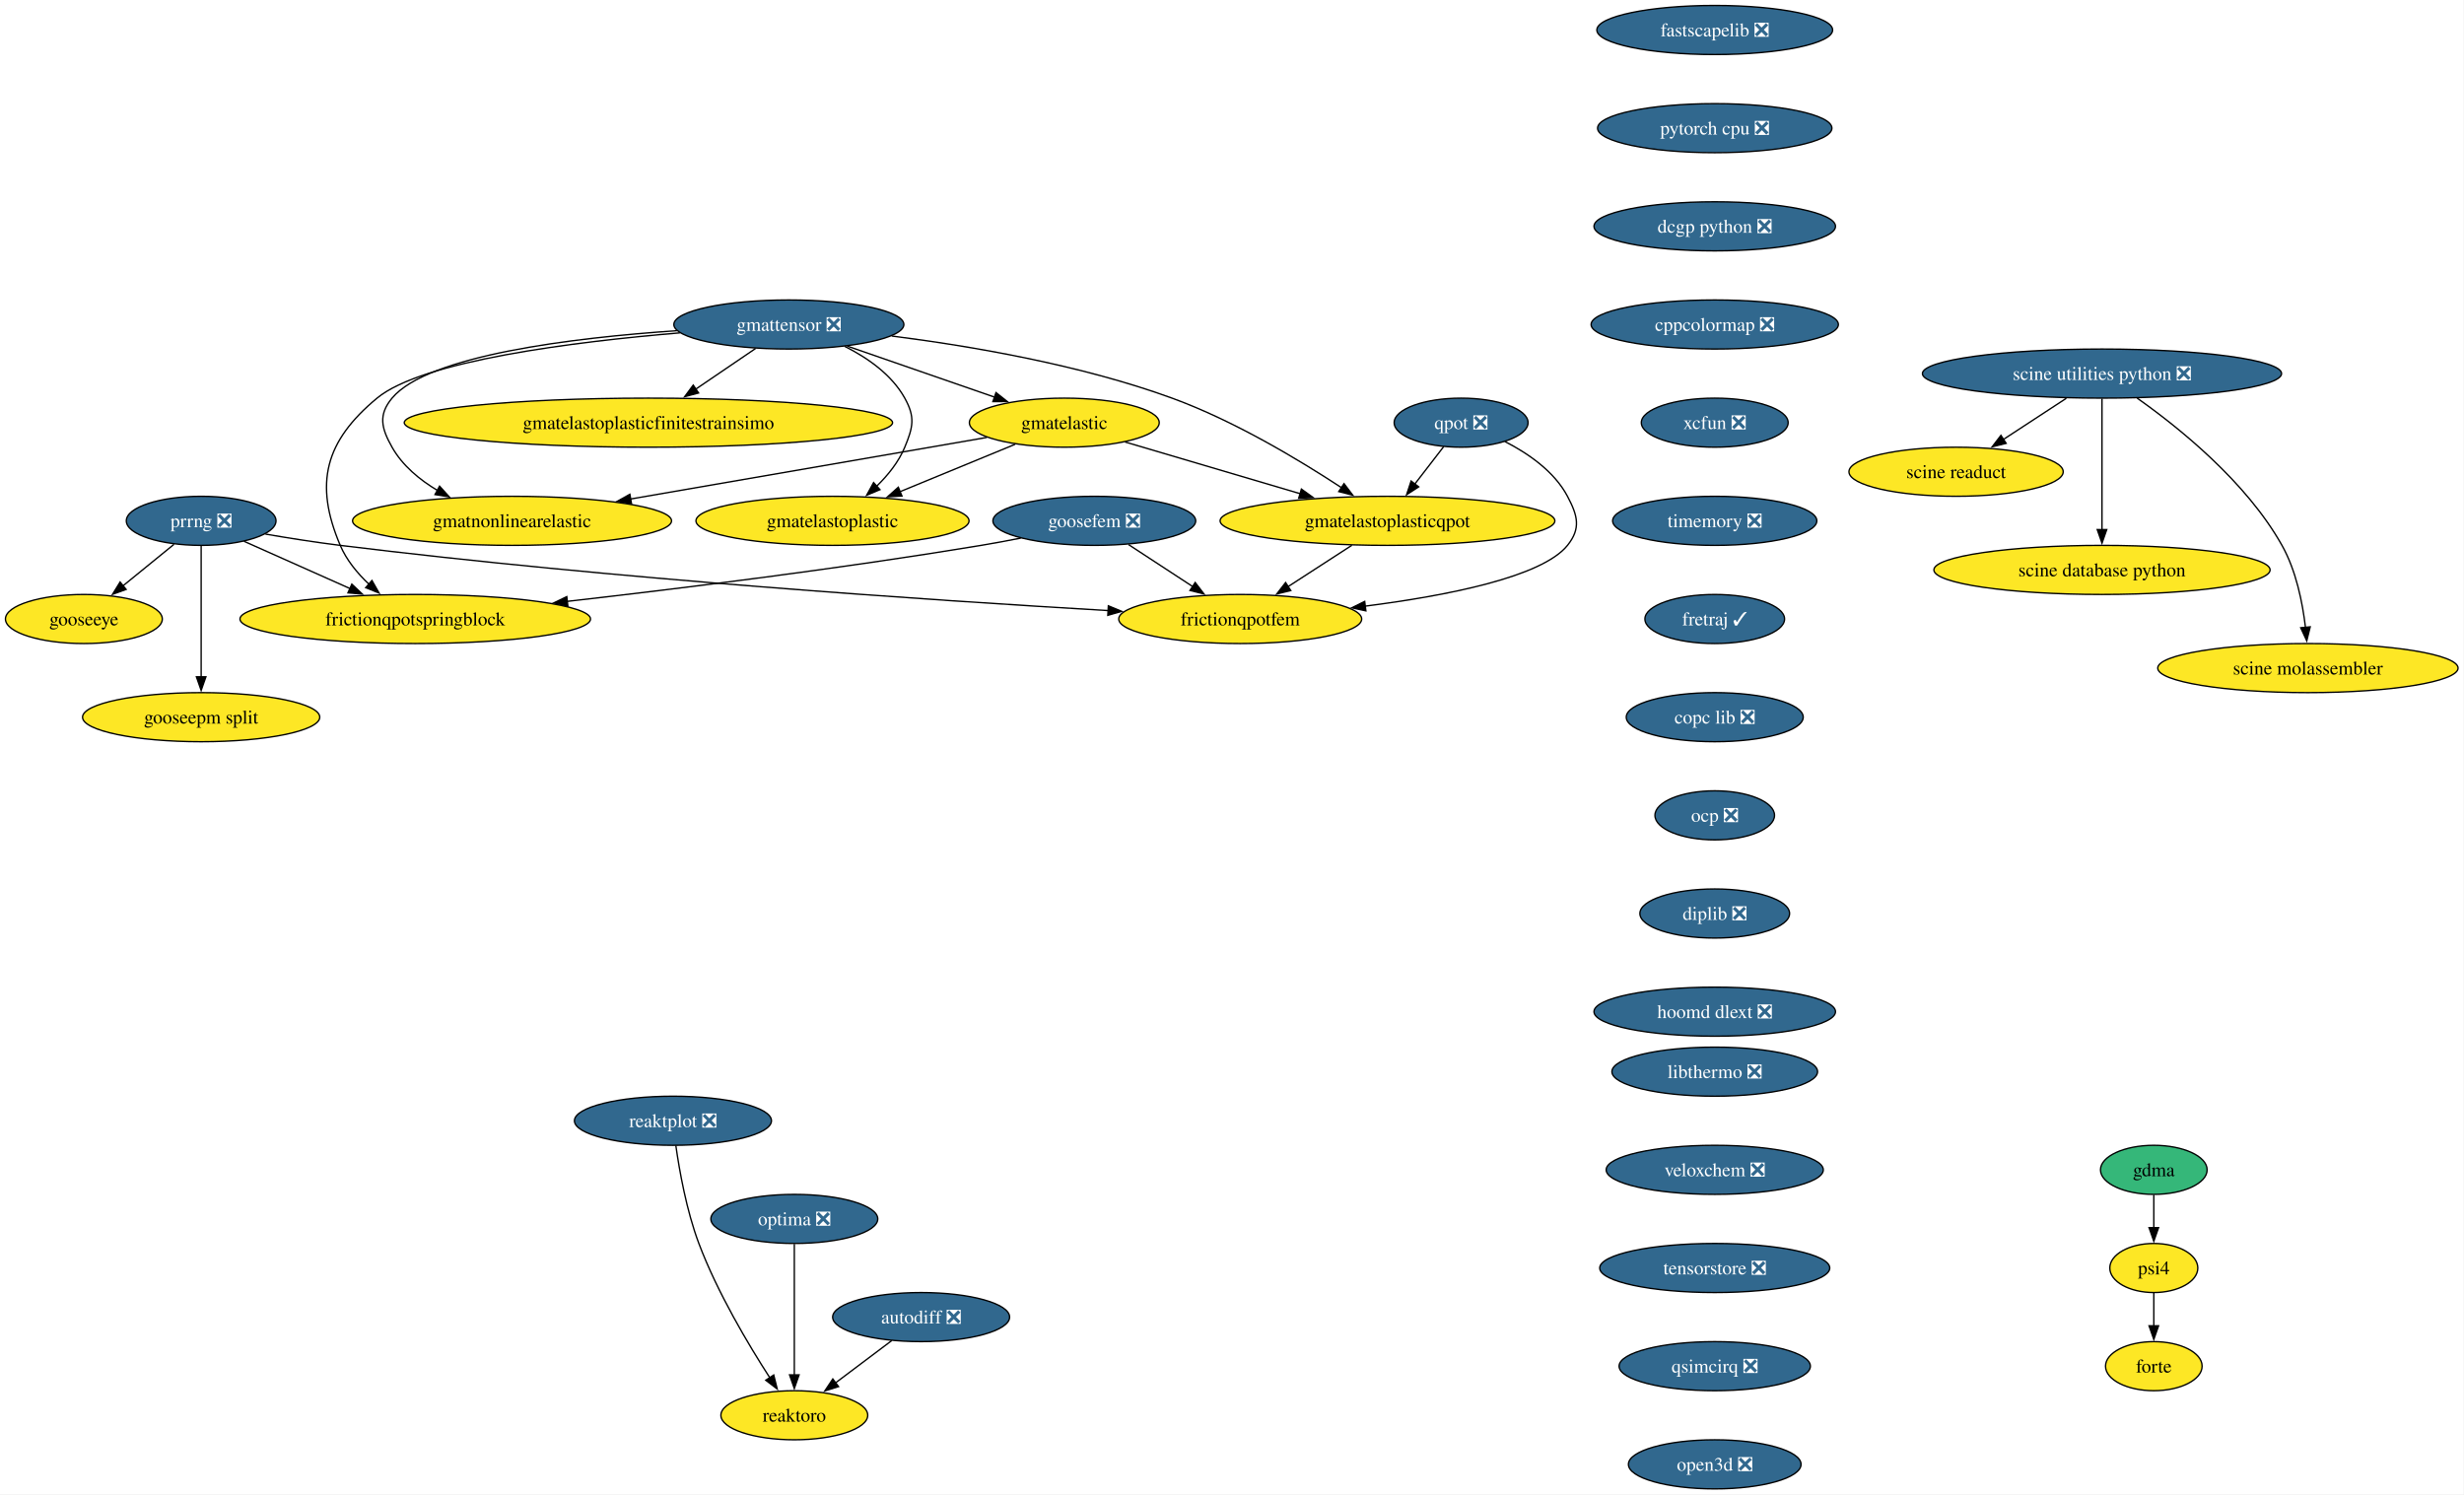
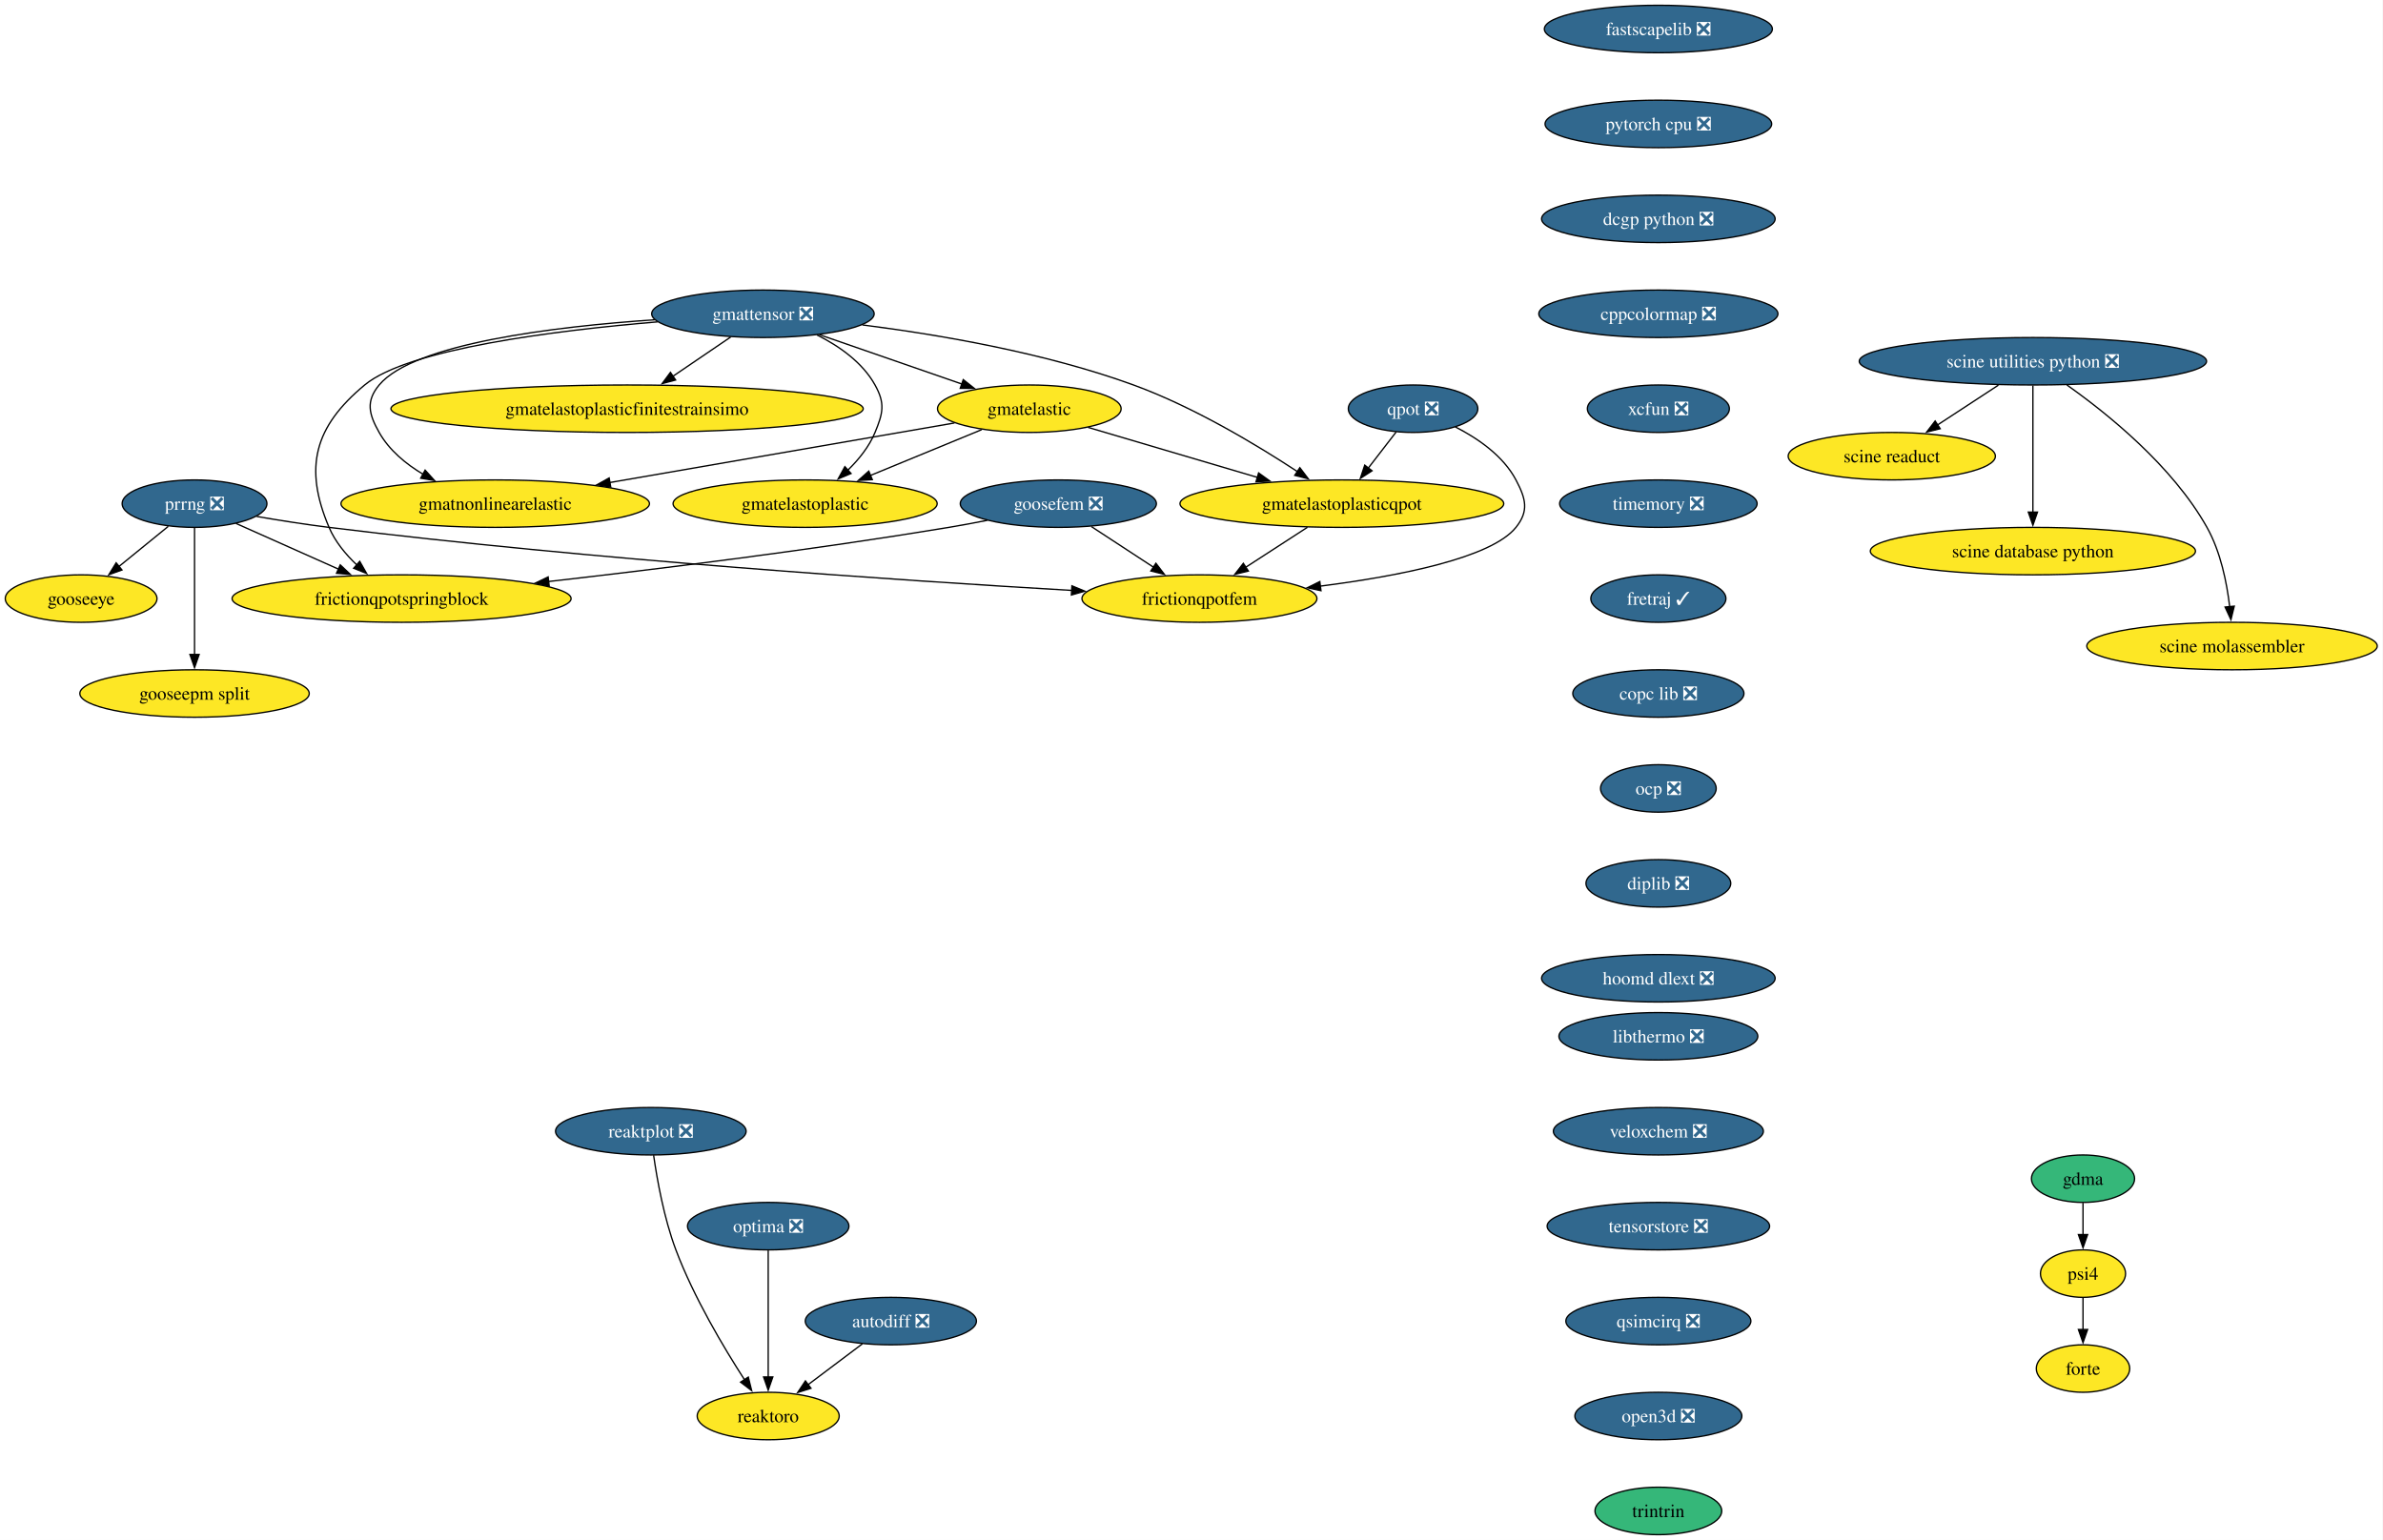
- <svg xmlns="http://www.w3.org/2000/svg" xmlns:xlink="http://www.w3.org/1999/xlink" width="1807pt" height="1096pt" viewBox="0.00 0.00 1807.00 1096.00">
-   <g id="graph0" class="graph" transform="scale(1 1) rotate(0) translate(4 1092)">
-     <polygon fill="white" stroke="none" points="-4,4 -4,-1092 1802.65,-1092 1802.65,4 -4,4" />
+ <svg xmlns="http://www.w3.org/2000/svg" xmlns:xlink="http://www.w3.org/1999/xlink" width="1807pt" height="1168pt" viewBox="0.00 0.00 1807.00 1168.00">
+   <g id="graph0" class="graph" transform="scale(1 1) rotate(0) translate(4 1164)">
+     <polygon fill="white" stroke="none" points="-4,4 -4,-1164 1802.65,-1164 1802.65,4 -4,4" />
    <g id="node1" class="node">
      <g id="a_node1">
        <a xlink:href="https://github.com/conda-forge/fastscapelib-feedstock/pull/22" xlink:title="fastscapelib ❎">
-           <ellipse fill="#31688e" stroke="black" cx="1253.52" cy="-1070" rx="86.46" ry="18" />
-           <text xml:space="preserve" text-anchor="middle" x="1253.52" y="-1065.33" font-family="Times,serif" font-size="14.00" fill="white">fastscapelib ❎</text>
+           <ellipse fill="#31688e" stroke="black" cx="1253.52" cy="-1142" rx="86.46" ry="18" />
+           <text xml:space="preserve" text-anchor="middle" x="1253.52" y="-1137.33" font-family="Times,serif" font-size="14.00" fill="white">fastscapelib ❎</text>
        </a>
      </g>
    </g>
    <g id="node2" class="node">
      <g id="a_node2">
        <a xlink:href="https://github.com/conda-forge/pytorch-cpu-feedstock/pull/415" xlink:title="pytorch cpu ❎">
-           <ellipse fill="#31688e" stroke="black" cx="1253.52" cy="-998" rx="85.93" ry="18" />
-           <text xml:space="preserve" text-anchor="middle" x="1253.52" y="-993.33" font-family="Times,serif" font-size="14.00" fill="white">pytorch cpu ❎</text>
+           <ellipse fill="#31688e" stroke="black" cx="1253.52" cy="-1070" rx="85.93" ry="18" />
+           <text xml:space="preserve" text-anchor="middle" x="1253.52" y="-1065.33" font-family="Times,serif" font-size="14.00" fill="white">pytorch cpu ❎</text>
        </a>
      </g>
    </g>
    <g id="node4" class="node">
      <g id="a_node4">
        <a xlink:href="https://github.com/conda-forge/dcgp-python-feedstock/pull/29" xlink:title="dcgp python ❎">
-           <ellipse fill="#31688e" stroke="black" cx="1253.52" cy="-926" rx="88.56" ry="18" />
-           <text xml:space="preserve" text-anchor="middle" x="1253.52" y="-921.33" font-family="Times,serif" font-size="14.00" fill="white">dcgp python ❎</text>
+           <ellipse fill="#31688e" stroke="black" cx="1253.52" cy="-998" rx="88.56" ry="18" />
+           <text xml:space="preserve" text-anchor="middle" x="1253.52" y="-993.33" font-family="Times,serif" font-size="14.00" fill="white">dcgp python ❎</text>
        </a>
      </g>
    </g>
    <g id="node3" class="node">
      <g id="a_node3">
        <a xlink:href="https://github.com/conda-forge/reaktoro-feedstock" xlink:title="reaktoro">
-           <ellipse fill="#fde725" stroke="black" cx="578.52" cy="-54" rx="53.84" ry="18" />
-           <text xml:space="preserve" text-anchor="middle" x="578.52" y="-49.33" font-family="Times,serif" font-size="14.00">reaktoro</text>
+           <ellipse fill="#fde725" stroke="black" cx="578.52" cy="-90" rx="53.84" ry="18" />
+           <text xml:space="preserve" text-anchor="middle" x="578.52" y="-85.33" font-family="Times,serif" font-size="14.00">reaktoro</text>
        </a>
      </g>
    </g>
    <g id="node6" class="node">
      <g id="a_node6">
        <a xlink:href="https://github.com/conda-forge/cppcolormap-feedstock/pull/35" xlink:title="cppcolormap ❎">
-           <ellipse fill="#31688e" stroke="black" cx="1253.52" cy="-854" rx="90.67" ry="18" />
-           <text xml:space="preserve" text-anchor="middle" x="1253.52" y="-849.33" font-family="Times,serif" font-size="14.00" fill="white">cppcolormap ❎</text>
+           <ellipse fill="#31688e" stroke="black" cx="1253.52" cy="-926" rx="90.67" ry="18" />
+           <text xml:space="preserve" text-anchor="middle" x="1253.52" y="-921.33" font-family="Times,serif" font-size="14.00" fill="white">cppcolormap ❎</text>
        </a>
      </g>
    </g>
    <g id="node5" class="node">
      <g id="a_node5">
        <a xlink:href="https://github.com/conda-forge/autodiff-feedstock/pull/65" xlink:title="autodiff ❎">
-           <ellipse fill="#31688e" stroke="black" cx="671.52" cy="-126" rx="64.89" ry="18" />
-           <text xml:space="preserve" text-anchor="middle" x="671.52" y="-121.33" font-family="Times,serif" font-size="14.00" fill="white">autodiff ❎</text>
+           <ellipse fill="#31688e" stroke="black" cx="671.52" cy="-162" rx="64.89" ry="18" />
+           <text xml:space="preserve" text-anchor="middle" x="671.52" y="-157.32" font-family="Times,serif" font-size="14.00" fill="white">autodiff ❎</text>
        </a>
      </g>
    </g>
    <g id="edge3" class="edge">
-       <path fill="none" stroke="black" d="M649.95,-108.76C637.66,-99.51 622.06,-87.77 608.58,-77.63" />
-       <polygon fill="black" stroke="black" points="610.96,-75.03 600.86,-71.82 606.75,-80.63 610.96,-75.03" />
+       <path fill="none" stroke="black" d="M649.95,-144.76C637.66,-135.51 622.06,-123.77 608.58,-113.63" />
+       <polygon fill="black" stroke="black" points="610.96,-111.03 600.86,-107.82 606.75,-116.63 610.96,-111.03" />
    </g>
    <g id="node7" class="node">
      <g id="a_node7">
        <a xlink:href="https://github.com/conda-forge/xcfun-feedstock/pull/20" xlink:title="xcfun ❎">
-           <ellipse fill="#31688e" stroke="black" cx="1253.52" cy="-782" rx="53.84" ry="18" />
-           <text xml:space="preserve" text-anchor="middle" x="1253.52" y="-777.33" font-family="Times,serif" font-size="14.00" fill="white">xcfun ❎</text>
+           <ellipse fill="#31688e" stroke="black" cx="1253.52" cy="-854" rx="53.84" ry="18" />
+           <text xml:space="preserve" text-anchor="middle" x="1253.52" y="-849.33" font-family="Times,serif" font-size="14.00" fill="white">xcfun ❎</text>
        </a>
      </g>
    </g>
    <g id="node18" class="node">
      <g id="a_node18">
        <a xlink:href="https://github.com/conda-forge/timemory-feedstock/pull/22" xlink:title="timemory ❎">
-           <ellipse fill="#31688e" stroke="black" cx="1253.52" cy="-710" rx="74.88" ry="18" />
-           <text xml:space="preserve" text-anchor="middle" x="1253.52" y="-705.33" font-family="Times,serif" font-size="14.00" fill="white">timemory ❎</text>
+           <ellipse fill="#31688e" stroke="black" cx="1253.52" cy="-782" rx="74.88" ry="18" />
+           <text xml:space="preserve" text-anchor="middle" x="1253.52" y="-777.33" font-family="Times,serif" font-size="14.00" fill="white">timemory ❎</text>
        </a>
      </g>
    </g>
    <g id="node8" class="node">
      <g id="a_node8">
        <a xlink:href="https://github.com/conda-forge/gooseeye-feedstock" xlink:title="gooseeye">
-           <ellipse fill="#fde725" stroke="black" cx="57.52" cy="-638" rx="57.52" ry="18" />
-           <text xml:space="preserve" text-anchor="middle" x="57.52" y="-633.33" font-family="Times,serif" font-size="14.00">gooseeye</text>
+           <ellipse fill="#fde725" stroke="black" cx="57.52" cy="-710" rx="57.52" ry="18" />
+           <text xml:space="preserve" text-anchor="middle" x="57.52" y="-705.33" font-family="Times,serif" font-size="14.00">gooseeye</text>
        </a>
      </g>
    </g>
    <g id="node9" class="node">
      <g id="a_node9">
        <a xlink:href="https://github.com/conda-forge/gmatelastoplastic-feedstock" xlink:title="gmatelastoplastic">
-           <ellipse fill="#fde725" stroke="black" cx="606.52" cy="-710" rx="100.14" ry="18" />
-           <text xml:space="preserve" text-anchor="middle" x="606.52" y="-705.33" font-family="Times,serif" font-size="14.00">gmatelastoplastic</text>
+           <ellipse fill="#fde725" stroke="black" cx="606.52" cy="-782" rx="100.14" ry="18" />
+           <text xml:space="preserve" text-anchor="middle" x="606.52" y="-777.33" font-family="Times,serif" font-size="14.00">gmatelastoplastic</text>
        </a>
      </g>
    </g>
    <g id="node10" class="node">
      <g id="a_node10">
        <a xlink:href="https://github.com/conda-forge/gmatelastoplasticqpot-feedstock" xlink:title="gmatelastoplasticqpot">
-           <ellipse fill="#fde725" stroke="black" cx="1013.52" cy="-710" rx="122.76" ry="18" />
-           <text xml:space="preserve" text-anchor="middle" x="1013.52" y="-705.33" font-family="Times,serif" font-size="14.00">gmatelastoplasticqpot</text>
+           <ellipse fill="#fde725" stroke="black" cx="1013.52" cy="-782" rx="122.76" ry="18" />
+           <text xml:space="preserve" text-anchor="middle" x="1013.52" y="-777.33" font-family="Times,serif" font-size="14.00">gmatelastoplasticqpot</text>
        </a>
      </g>
    </g>
    <g id="node11" class="node">
      <g id="a_node11">
        <a xlink:href="https://github.com/conda-forge/frictionqpotfem-feedstock" xlink:title="frictionqpotfem">
-           <ellipse fill="#fde725" stroke="black" cx="905.52" cy="-638" rx="89.09" ry="18" />
-           <text xml:space="preserve" text-anchor="middle" x="905.52" y="-633.33" font-family="Times,serif" font-size="14.00">frictionqpotfem</text>
+           <ellipse fill="#fde725" stroke="black" cx="905.52" cy="-710" rx="89.09" ry="18" />
+           <text xml:space="preserve" text-anchor="middle" x="905.52" y="-705.33" font-family="Times,serif" font-size="14.00">frictionqpotfem</text>
        </a>
      </g>
    </g>
    <g id="edge6" class="edge">
-       <path fill="none" stroke="black" d="M987.38,-692.05C973.35,-682.96 955.86,-671.63 940.65,-661.77" />
-       <polygon fill="black" stroke="black" points="942.62,-658.87 932.32,-656.37 938.81,-664.75 942.62,-658.87" />
+       <path fill="none" stroke="black" d="M987.38,-764.05C973.35,-754.96 955.86,-743.63 940.65,-733.77" />
+       <polygon fill="black" stroke="black" points="942.62,-730.87 932.32,-728.37 938.81,-736.75 942.62,-730.87" />
    </g>
    <g id="node12" class="node">
      <g id="a_node12">
        <a xlink:href="https://github.com/conda-forge/gmatelastoplasticfinitestrainsimo-feedstock" xlink:title="gmatelastoplasticfinitestrainsimo">
-           <ellipse fill="#fde725" stroke="black" cx="471.52" cy="-782" rx="179.05" ry="18" />
-           <text xml:space="preserve" text-anchor="middle" x="471.52" y="-777.33" font-family="Times,serif" font-size="14.00">gmatelastoplasticfinitestrainsimo</text>
+           <ellipse fill="#fde725" stroke="black" cx="471.52" cy="-854" rx="179.05" ry="18" />
+           <text xml:space="preserve" text-anchor="middle" x="471.52" y="-849.33" font-family="Times,serif" font-size="14.00">gmatelastoplasticfinitestrainsimo</text>
        </a>
      </g>
    </g>
    <g id="node13" class="node">
      <g id="a_node13">
        <a xlink:href="https://github.com/conda-forge/gmatnonlinearelastic-feedstock" xlink:title="gmatnonlinearelastic">
-           <ellipse fill="#fde725" stroke="black" cx="371.52" cy="-710" rx="116.97" ry="18" />
-           <text xml:space="preserve" text-anchor="middle" x="371.52" y="-705.33" font-family="Times,serif" font-size="14.00">gmatnonlinearelastic</text>
+           <ellipse fill="#fde725" stroke="black" cx="371.52" cy="-782" rx="116.97" ry="18" />
+           <text xml:space="preserve" text-anchor="middle" x="371.52" y="-777.33" font-family="Times,serif" font-size="14.00">gmatnonlinearelastic</text>
        </a>
      </g>
    </g>
    <g id="node14" class="node">
      <g id="a_node14">
        <a xlink:href="https://github.com/conda-forge/gmatelastic-feedstock" xlink:title="gmatelastic">
-           <ellipse fill="#fde725" stroke="black" cx="776.52" cy="-782" rx="69.62" ry="18" />
-           <text xml:space="preserve" text-anchor="middle" x="776.52" y="-777.33" font-family="Times,serif" font-size="14.00">gmatelastic</text>
+           <ellipse fill="#fde725" stroke="black" cx="776.52" cy="-854" rx="69.62" ry="18" />
+           <text xml:space="preserve" text-anchor="middle" x="776.52" y="-849.33" font-family="Times,serif" font-size="14.00">gmatelastic</text>
        </a>
      </g>
    </g>
    <g id="edge7" class="edge">
-       <path fill="none" stroke="black" d="M740.47,-766.15C715.86,-756.02 682.95,-742.47 655.91,-731.34" />
-       <polygon fill="black" stroke="black" points="657.46,-728.19 646.88,-727.62 654.8,-734.66 657.46,-728.19" />
+       <path fill="none" stroke="black" d="M740.47,-838.15C715.86,-828.02 682.95,-814.47 655.91,-803.34" />
+       <polygon fill="black" stroke="black" points="657.46,-800.19 646.88,-799.62 654.8,-806.66 657.46,-800.19" />
    </g>
    <g id="edge8" class="edge">
-       <path fill="none" stroke="black" d="M821.1,-767.83C857.33,-757.13 908.92,-741.89 949.56,-729.89" />
-       <polygon fill="black" stroke="black" points="950.39,-733.3 958.99,-727.11 948.41,-726.58 950.39,-733.3" />
+       <path fill="none" stroke="black" d="M821.1,-839.83C857.33,-829.13 908.92,-813.89 949.56,-801.89" />
+       <polygon fill="black" stroke="black" points="950.39,-805.3 958.99,-799.11 948.41,-798.58 950.39,-805.3" />
    </g>
    <g id="edge9" class="edge">
-       <path fill="none" stroke="black" d="M719.78,-771.19C651.79,-759.44 537.17,-739.63 458.1,-725.96" />
-       <polygon fill="black" stroke="black" points="459.13,-722.59 448.68,-724.34 457.93,-729.49 459.13,-722.59" />
+       <path fill="none" stroke="black" d="M719.78,-843.19C651.79,-831.44 537.17,-811.63 458.1,-797.96" />
+       <polygon fill="black" stroke="black" points="459.13,-794.59 448.68,-796.34 457.93,-801.49 459.13,-794.59" />
    </g>
    <g id="node15" class="node">
      <g id="a_node15">
        <a xlink:href="https://github.com/conda-forge/goosefem-feedstock/pull/66" xlink:title="goosefem ❎">
-           <ellipse fill="#31688e" stroke="black" cx="798.52" cy="-710" rx="74.36" ry="18" />
-           <text xml:space="preserve" text-anchor="middle" x="798.52" y="-705.33" font-family="Times,serif" font-size="14.00" fill="white">goosefem ❎</text>
+           <ellipse fill="#31688e" stroke="black" cx="798.52" cy="-782" rx="74.36" ry="18" />
+           <text xml:space="preserve" text-anchor="middle" x="798.52" y="-777.33" font-family="Times,serif" font-size="14.00" fill="white">goosefem ❎</text>
        </a>
      </g>
    </g>
    <g id="edge10" class="edge">
-       <path fill="none" stroke="black" d="M823.61,-692.59C837.73,-683.35 855.56,-671.68 870.99,-661.59" />
-       <polygon fill="black" stroke="black" points="872.5,-664.78 878.95,-656.38 868.67,-658.93 872.5,-664.78" />
+       <path fill="none" stroke="black" d="M823.61,-764.59C837.73,-755.35 855.56,-743.68 870.99,-733.59" />
+       <polygon fill="black" stroke="black" points="872.5,-736.78 878.95,-728.38 868.67,-730.93 872.5,-736.78" />
    </g>
    <g id="node16" class="node">
      <g id="a_node16">
        <a xlink:href="https://github.com/conda-forge/frictionqpotspringblock-feedstock" xlink:title="frictionqpotspringblock">
-           <ellipse fill="#fde725" stroke="black" cx="300.52" cy="-638" rx="128.55" ry="18" />
-           <text xml:space="preserve" text-anchor="middle" x="300.52" y="-633.33" font-family="Times,serif" font-size="14.00">frictionqpotspringblock</text>
+           <ellipse fill="#fde725" stroke="black" cx="300.52" cy="-710" rx="128.55" ry="18" />
+           <text xml:space="preserve" text-anchor="middle" x="300.52" y="-705.33" font-family="Times,serif" font-size="14.00">frictionqpotspringblock</text>
        </a>
      </g>
    </g>
    <g id="edge11" class="edge">
-       <path fill="none" stroke="black" d="M744.61,-697.35C734.95,-695.43 724.95,-693.57 715.52,-692 613.11,-675 495.69,-660.46 411.94,-650.93" />
-       <polygon fill="black" stroke="black" points="412.45,-647.47 402.12,-649.82 411.66,-654.42 412.45,-647.47" />
+       <path fill="none" stroke="black" d="M744.61,-769.35C734.95,-767.43 724.95,-765.57 715.52,-764 613.11,-747 495.69,-732.46 411.94,-722.93" />
+       <polygon fill="black" stroke="black" points="412.45,-719.47 402.12,-721.82 411.66,-726.42 412.45,-719.47" />
    </g>
    <g id="node17" class="node">
      <g id="a_node17">
        <a xlink:href="https://github.com/conda-forge/qpot-feedstock/pull/58" xlink:title="qpot ❎">
-           <ellipse fill="#31688e" stroke="black" cx="1067.52" cy="-782" rx="49.1" ry="18" />
-           <text xml:space="preserve" text-anchor="middle" x="1067.52" y="-777.33" font-family="Times,serif" font-size="14.00" fill="white">qpot ❎</text>
+           <ellipse fill="#31688e" stroke="black" cx="1067.52" cy="-854" rx="49.1" ry="18" />
+           <text xml:space="preserve" text-anchor="middle" x="1067.52" y="-849.33" font-family="Times,serif" font-size="14.00" fill="white">qpot ❎</text>
        </a>
      </g>
    </g>
    <g id="edge12" class="edge">
-       <path fill="none" stroke="black" d="M1054.72,-764.41C1048.43,-756.25 1040.69,-746.22 1033.63,-737.07" />
-       <polygon fill="black" stroke="black" points="1036.41,-734.93 1027.53,-729.15 1030.86,-739.21 1036.41,-734.93" />
+       <path fill="none" stroke="black" d="M1054.72,-836.41C1048.43,-828.25 1040.69,-818.22 1033.63,-809.07" />
+       <polygon fill="black" stroke="black" points="1036.41,-806.93 1027.53,-801.15 1030.86,-811.21 1036.41,-806.93" />
    </g>
    <g id="edge13" class="edge">
-       <path fill="none" stroke="black" d="M1099.57,-768.19C1116.52,-759.56 1135.79,-746.38 1145.52,-728 1153.01,-713.86 1155.54,-704.47 1145.52,-692 1126.82,-668.72 1056.81,-655.05 997.2,-647.44" />
-       <polygon fill="black" stroke="black" points="997.68,-643.98 987.32,-646.23 996.82,-650.92 997.68,-643.98" />
+       <path fill="none" stroke="black" d="M1099.57,-840.19C1116.52,-831.56 1135.79,-818.38 1145.52,-800 1153.01,-785.86 1155.54,-776.47 1145.52,-764 1126.82,-740.72 1056.81,-727.05 997.2,-719.44" />
+       <polygon fill="black" stroke="black" points="997.68,-715.98 987.32,-718.23 996.82,-722.92 997.68,-715.98" />
    </g>
    <g id="node23" class="node">
      <g id="a_node23">
        <a xlink:href="https://github.com/conda-forge/fretraj-feedstock/pull/12" xlink:title="fretraj ✓">
-           <ellipse fill="#31688e" stroke="black" cx="1253.52" cy="-638" rx="51.21" ry="18" />
-           <text xml:space="preserve" text-anchor="middle" x="1253.52" y="-633.33" font-family="Times,serif" font-size="14.00" fill="white">fretraj ✓</text>
+           <ellipse fill="#31688e" stroke="black" cx="1253.52" cy="-710" rx="51.21" ry="18" />
+           <text xml:space="preserve" text-anchor="middle" x="1253.52" y="-705.33" font-family="Times,serif" font-size="14.00" fill="white">fretraj ✓</text>
        </a>
      </g>
    </g>
    <g id="node19" class="node">
      <g id="a_node19">
        <a xlink:href="https://github.com/conda-forge/gmattensor-feedstock/pull/42" xlink:title="gmattensor ❎">
-           <ellipse fill="#31688e" stroke="black" cx="574.52" cy="-854" rx="84.35" ry="18" />
-           <text xml:space="preserve" text-anchor="middle" x="574.52" y="-849.33" font-family="Times,serif" font-size="14.00" fill="white">gmattensor ❎</text>
+           <ellipse fill="#31688e" stroke="black" cx="574.52" cy="-926" rx="84.35" ry="18" />
+           <text xml:space="preserve" text-anchor="middle" x="574.52" y="-921.33" font-family="Times,serif" font-size="14.00" fill="white">gmattensor ❎</text>
        </a>
      </g>
    </g>
    <g id="edge15" class="edge">
-       <path fill="none" stroke="black" d="M615.53,-837.95C632.31,-829.52 649.99,-817.18 659.52,-800 667.29,-786.01 665.64,-778.78 659.52,-764 655.04,-753.18 647.16,-743.42 638.82,-735.31" />
-       <polygon fill="black" stroke="black" points="641.34,-732.87 631.57,-728.78 636.66,-738.07 641.34,-732.87" />
+       <path fill="none" stroke="black" d="M615.53,-909.95C632.31,-901.52 649.99,-889.18 659.52,-872 667.29,-858.01 665.64,-850.78 659.52,-836 655.04,-825.18 647.16,-815.42 638.82,-807.31" />
+       <polygon fill="black" stroke="black" points="641.34,-804.87 631.57,-800.78 636.66,-810.07 641.34,-804.87" />
    </g>
    <g id="edge16" class="edge">
-       <path fill="none" stroke="black" d="M649.95,-845.55C707.57,-838.25 788.24,-824.54 855.52,-800 901.03,-783.4 948.9,-754.61 979.86,-734.28" />
-       <polygon fill="black" stroke="black" points="981.65,-737.29 988.04,-728.84 977.77,-731.46 981.65,-737.29" />
+       <path fill="none" stroke="black" d="M649.95,-917.55C707.57,-910.25 788.24,-896.54 855.52,-872 901.03,-855.4 948.9,-826.61 979.86,-806.28" />
+       <polygon fill="black" stroke="black" points="981.65,-809.29 988.04,-800.84 977.77,-803.46 981.65,-809.29" />
    </g>
    <g id="edge17" class="edge">
-       <path fill="none" stroke="black" d="M550.11,-836.41C536.94,-827.46 520.45,-816.25 505.99,-806.42" />
-       <polygon fill="black" stroke="black" points="508.32,-803.78 498.08,-801.05 504.39,-809.57 508.32,-803.78" />
+       <path fill="none" stroke="black" d="M550.11,-908.41C536.94,-899.46 520.45,-888.25 505.99,-878.42" />
+       <polygon fill="black" stroke="black" points="508.32,-875.78 498.08,-873.05 504.39,-881.57 508.32,-875.78" />
    </g>
    <g id="edge18" class="edge">
-       <path fill="none" stroke="black" d="M492.47,-849.46C415.93,-844.24 309.72,-831.4 283.52,-800 273.27,-787.71 275.65,-777.93 283.52,-764 291.15,-750.51 303.74,-740.07 317.04,-732.16" />
-       <polygon fill="black" stroke="black" points="318.36,-735.43 325.47,-727.57 315.01,-729.28 318.36,-735.43" />
+       <path fill="none" stroke="black" d="M492.47,-921.46C415.93,-916.24 309.72,-903.4 283.52,-872 273.27,-859.71 275.65,-849.93 283.52,-836 291.15,-822.51 303.74,-812.07 317.04,-804.16" />
+       <polygon fill="black" stroke="black" points="318.36,-807.43 325.47,-799.57 315.01,-801.28 318.36,-807.43" />
    </g>
    <g id="edge19" class="edge">
-       <path fill="none" stroke="black" d="M617.36,-838.15C649.02,-827.18 692.26,-812.2 725.67,-800.62" />
-       <polygon fill="black" stroke="black" points="726.42,-804.07 734.72,-797.49 724.13,-797.45 726.42,-804.07" />
+       <path fill="none" stroke="black" d="M617.36,-910.15C649.02,-899.18 692.26,-884.2 725.67,-872.62" />
+       <polygon fill="black" stroke="black" points="726.42,-876.07 734.72,-869.49 724.13,-869.45 726.42,-876.07" />
    </g>
    <g id="edge20" class="edge">
-       <path fill="none" stroke="black" d="M494.61,-847.86C416.78,-841.32 305.54,-827.41 272.52,-800 234.45,-768.4 226.16,-737.53 245.52,-692 250.11,-681.2 258.1,-671.53 266.59,-663.51" />
-       <polygon fill="black" stroke="black" points="268.77,-666.25 274,-657.04 264.17,-660.98 268.77,-666.25" />
+       <path fill="none" stroke="black" d="M494.61,-919.86C416.78,-913.32 305.54,-899.41 272.52,-872 234.45,-840.4 226.16,-809.53 245.52,-764 250.11,-753.2 258.1,-743.53 266.59,-735.51" />
+       <polygon fill="black" stroke="black" points="268.77,-738.25 274,-729.04 264.17,-732.98 268.77,-738.25" />
    </g>
    <g id="node20" class="node">
      <g id="a_node20">
        <a xlink:href="https://github.com/conda-forge/prrng-feedstock/pull/67" xlink:title="prrng ❎">
-           <ellipse fill="#31688e" stroke="black" cx="143.52" cy="-710" rx="54.89" ry="18" />
-           <text xml:space="preserve" text-anchor="middle" x="143.52" y="-705.33" font-family="Times,serif" font-size="14.00" fill="white">prrng ❎</text>
+           <ellipse fill="#31688e" stroke="black" cx="143.52" cy="-782" rx="54.89" ry="18" />
+           <text xml:space="preserve" text-anchor="middle" x="143.52" y="-777.33" font-family="Times,serif" font-size="14.00" fill="white">prrng ❎</text>
        </a>
      </g>
    </g>
    <g id="edge21" class="edge">
-       <path fill="none" stroke="black" d="M123.58,-692.76C112.4,-683.66 98.26,-672.16 85.94,-662.13" />
-       <polygon fill="black" stroke="black" points="88.5,-659.7 78.53,-656.1 84.08,-665.13 88.5,-659.7" />
+       <path fill="none" stroke="black" d="M123.58,-764.76C112.4,-755.66 98.26,-744.16 85.94,-734.13" />
+       <polygon fill="black" stroke="black" points="88.5,-731.7 78.53,-728.1 84.08,-737.13 88.5,-731.7" />
    </g>
    <g id="edge22" class="edge">
-       <path fill="none" stroke="black" d="M190.63,-700.29C207.85,-697.33 227.53,-694.22 245.52,-692 445,-667.41 679.88,-651.69 808.74,-644.19" />
-       <polygon fill="black" stroke="black" points="808.82,-647.69 818.6,-643.62 808.42,-640.7 808.82,-647.69" />
+       <path fill="none" stroke="black" d="M190.63,-772.29C207.85,-769.33 227.53,-766.22 245.52,-764 445,-739.41 679.88,-723.69 808.74,-716.19" />
+       <polygon fill="black" stroke="black" points="808.82,-719.69 818.6,-715.62 808.42,-712.7 808.82,-719.69" />
    </g>
    <g id="edge23" class="edge">
-       <path fill="none" stroke="black" d="M174.92,-695C197.15,-685.09 227.39,-671.61 252.63,-660.35" />
-       <polygon fill="black" stroke="black" points="254.01,-663.57 261.72,-656.3 251.16,-657.18 254.01,-663.57" />
+       <path fill="none" stroke="black" d="M174.92,-767C197.15,-757.09 227.39,-743.61 252.63,-732.35" />
+       <polygon fill="black" stroke="black" points="254.01,-735.57 261.72,-728.3 251.16,-729.18 254.01,-735.57" />
    </g>
    <g id="node21" class="node">
      <g id="a_node21">
        <a xlink:href="https://github.com/conda-forge/gooseepm-split-feedstock" xlink:title="gooseepm split">
-           <ellipse fill="#fde725" stroke="black" cx="143.52" cy="-566" rx="86.98" ry="18" />
-           <text xml:space="preserve" text-anchor="middle" x="143.52" y="-561.33" font-family="Times,serif" font-size="14.00">gooseepm split</text>
+           <ellipse fill="#fde725" stroke="black" cx="143.52" cy="-638" rx="86.98" ry="18" />
+           <text xml:space="preserve" text-anchor="middle" x="143.52" y="-633.33" font-family="Times,serif" font-size="14.00">gooseepm split</text>
        </a>
      </g>
    </g>
    <g id="edge24" class="edge">
-       <path fill="none" stroke="black" d="M143.52,-691.59C143.52,-667.61 143.52,-624.14 143.52,-595.42" />
-       <polygon fill="black" stroke="black" points="147.02,-595.62 143.52,-585.62 140.02,-595.62 147.02,-595.62" />
+       <path fill="none" stroke="black" d="M143.52,-763.59C143.52,-739.61 143.52,-696.14 143.52,-667.42" />
+       <polygon fill="black" stroke="black" points="147.02,-667.62 143.52,-657.62 140.02,-667.62 147.02,-667.62" />
    </g>
    <g id="node22" class="node">
      <g id="a_node22">
        <a xlink:href="https://github.com/conda-forge/optima-feedstock/pull/44" xlink:title="optima ❎">
-           <ellipse fill="#31688e" stroke="black" cx="578.52" cy="-198" rx="61.2" ry="18" />
-           <text xml:space="preserve" text-anchor="middle" x="578.52" y="-193.32" font-family="Times,serif" font-size="14.00" fill="white">optima ❎</text>
+           <ellipse fill="#31688e" stroke="black" cx="578.52" cy="-234" rx="61.2" ry="18" />
+           <text xml:space="preserve" text-anchor="middle" x="578.52" y="-229.32" font-family="Times,serif" font-size="14.00" fill="white">optima ❎</text>
        </a>
      </g>
    </g>
    <g id="edge25" class="edge">
-       <path fill="none" stroke="black" d="M578.52,-179.59C578.52,-155.61 578.52,-112.14 578.52,-83.42" />
-       <polygon fill="black" stroke="black" points="582.02,-83.62 578.52,-73.62 575.02,-83.62 582.02,-83.62" />
+       <path fill="none" stroke="black" d="M578.52,-215.59C578.52,-191.61 578.52,-148.14 578.52,-119.42" />
+       <polygon fill="black" stroke="black" points="582.02,-119.62 578.52,-109.62 575.02,-119.62 582.02,-119.62" />
    </g>
    <g id="node24" class="node">
      <g id="a_node24">
        <a xlink:href="https://github.com/conda-forge/copc-lib-feedstock/pull/35" xlink:title="copc lib ❎">
-           <ellipse fill="#31688e" stroke="black" cx="1253.52" cy="-566" rx="64.89" ry="18" />
-           <text xml:space="preserve" text-anchor="middle" x="1253.52" y="-561.33" font-family="Times,serif" font-size="14.00" fill="white">copc lib ❎</text>
+           <ellipse fill="#31688e" stroke="black" cx="1253.52" cy="-638" rx="64.89" ry="18" />
+           <text xml:space="preserve" text-anchor="middle" x="1253.52" y="-633.33" font-family="Times,serif" font-size="14.00" fill="white">copc lib ❎</text>
        </a>
      </g>
    </g>
    <g id="node25" class="node">
      <g id="a_node25">
        <a xlink:href="https://github.com/conda-forge/ocp-feedstock/pull/66" xlink:title="ocp ❎">
-           <ellipse fill="#31688e" stroke="black" cx="1253.52" cy="-494" rx="43.84" ry="18" />
-           <text xml:space="preserve" text-anchor="middle" x="1253.52" y="-489.32" font-family="Times,serif" font-size="14.00" fill="white">ocp ❎</text>
+           <ellipse fill="#31688e" stroke="black" cx="1253.52" cy="-566" rx="43.84" ry="18" />
+           <text xml:space="preserve" text-anchor="middle" x="1253.52" y="-561.33" font-family="Times,serif" font-size="14.00" fill="white">ocp ❎</text>
        </a>
      </g>
    </g>
    <g id="node26" class="node">
      <g id="a_node26">
        <a xlink:href="https://github.com/conda-forge/diplib-feedstock/pull/19" xlink:title="diplib ❎">
-           <ellipse fill="#31688e" stroke="black" cx="1253.52" cy="-422" rx="54.89" ry="18" />
-           <text xml:space="preserve" text-anchor="middle" x="1253.52" y="-417.32" font-family="Times,serif" font-size="14.00" fill="white">diplib ❎</text>
+           <ellipse fill="#31688e" stroke="black" cx="1253.52" cy="-494" rx="54.89" ry="18" />
+           <text xml:space="preserve" text-anchor="middle" x="1253.52" y="-489.32" font-family="Times,serif" font-size="14.00" fill="white">diplib ❎</text>
        </a>
      </g>
    </g>
    <g id="node31" class="node">
      <g id="a_node31">
        <a xlink:href="https://github.com/conda-forge/hoomd-dlext-feedstock/pull/17" xlink:title="hoomd dlext ❎">
-           <ellipse fill="#31688e" stroke="black" cx="1253.52" cy="-350" rx="88.56" ry="18" />
-           <text xml:space="preserve" text-anchor="middle" x="1253.52" y="-345.32" font-family="Times,serif" font-size="14.00" fill="white">hoomd dlext ❎</text>
+           <ellipse fill="#31688e" stroke="black" cx="1253.52" cy="-422" rx="88.56" ry="18" />
+           <text xml:space="preserve" text-anchor="middle" x="1253.52" y="-417.32" font-family="Times,serif" font-size="14.00" fill="white">hoomd dlext ❎</text>
        </a>
      </g>
    </g>
    <g id="node27" class="node">
      <g id="a_node27">
        <a xlink:href="https://github.com/conda-forge/scine-utilities-python-feedstock/pull/21" xlink:title="scine utilities python ❎">
-           <ellipse fill="#31688e" stroke="black" cx="1537.52" cy="-818" rx="131.7" ry="18" />
-           <text xml:space="preserve" text-anchor="middle" x="1537.52" y="-813.33" font-family="Times,serif" font-size="14.00" fill="white">scine utilities python ❎</text>
+           <ellipse fill="#31688e" stroke="black" cx="1537.52" cy="-890" rx="131.7" ry="18" />
+           <text xml:space="preserve" text-anchor="middle" x="1537.52" y="-885.33" font-family="Times,serif" font-size="14.00" fill="white">scine utilities python ❎</text>
        </a>
      </g>
    </g>
    <g id="node28" class="node">
      <g id="a_node28">
        <a xlink:href="https://github.com/conda-forge/scine-readuct-feedstock" xlink:title="scine readuct">
-           <ellipse fill="#fde725" stroke="black" cx="1430.52" cy="-746" rx="78.57" ry="18" />
-           <text xml:space="preserve" text-anchor="middle" x="1430.52" y="-741.33" font-family="Times,serif" font-size="14.00">scine readuct</text>
+           <ellipse fill="#fde725" stroke="black" cx="1430.52" cy="-818" rx="78.57" ry="18" />
+           <text xml:space="preserve" text-anchor="middle" x="1430.52" y="-813.33" font-family="Times,serif" font-size="14.00">scine readuct</text>
        </a>
      </g>
    </g>
    <g id="edge30" class="edge">
-       <path fill="none" stroke="black" d="M1511.35,-799.88C1497.44,-790.78 1480.17,-779.48 1465.16,-769.66" />
-       <polygon fill="black" stroke="black" points="1467.24,-766.84 1456.96,-764.29 1463.41,-772.7 1467.24,-766.84" />
+       <path fill="none" stroke="black" d="M1511.35,-871.88C1497.44,-862.78 1480.17,-851.48 1465.16,-841.66" />
+       <polygon fill="black" stroke="black" points="1467.24,-838.84 1456.96,-836.29 1463.41,-844.7 1467.24,-838.84" />
    </g>
    <g id="node29" class="node">
      <g id="a_node29">
        <a xlink:href="https://github.com/conda-forge/scine-database-python-feedstock" xlink:title="scine database python">
-           <ellipse fill="#fde725" stroke="black" cx="1537.52" cy="-674" rx="123.29" ry="18" />
-           <text xml:space="preserve" text-anchor="middle" x="1537.52" y="-669.33" font-family="Times,serif" font-size="14.00">scine database python</text>
+           <ellipse fill="#fde725" stroke="black" cx="1537.52" cy="-746" rx="123.29" ry="18" />
+           <text xml:space="preserve" text-anchor="middle" x="1537.52" y="-741.33" font-family="Times,serif" font-size="14.00">scine database python</text>
        </a>
      </g>
    </g>
    <g id="edge31" class="edge">
-       <path fill="none" stroke="black" d="M1537.52,-799.59C1537.52,-775.61 1537.52,-732.14 1537.52,-703.42" />
-       <polygon fill="black" stroke="black" points="1541.02,-703.62 1537.52,-693.62 1534.02,-703.62 1541.02,-703.62" />
+       <path fill="none" stroke="black" d="M1537.52,-871.59C1537.52,-847.61 1537.52,-804.14 1537.52,-775.42" />
+       <polygon fill="black" stroke="black" points="1541.02,-775.62 1537.52,-765.62 1534.02,-775.62 1541.02,-775.62" />
    </g>
    <g id="node30" class="node">
      <g id="a_node30">
        <a xlink:href="https://github.com/conda-forge/scine-molassembler-feedstock" xlink:title="scine molassembler">
-           <ellipse fill="#fde725" stroke="black" cx="1688.52" cy="-602" rx="110.13" ry="18" />
-           <text xml:space="preserve" text-anchor="middle" x="1688.52" y="-597.33" font-family="Times,serif" font-size="14.00">scine molassembler</text>
+           <ellipse fill="#fde725" stroke="black" cx="1688.52" cy="-674" rx="110.13" ry="18" />
+           <text xml:space="preserve" text-anchor="middle" x="1688.52" y="-669.33" font-family="Times,serif" font-size="14.00">scine molassembler</text>
        </a>
      </g>
    </g>
    <g id="edge32" class="edge">
-       <path fill="none" stroke="black" d="M1563.31,-800C1593.67,-778.56 1643.26,-738.79 1669.52,-692 1679.88,-673.55 1684.6,-650.06 1686.74,-631.84" />
-       <polygon fill="black" stroke="black" points="1690.22,-632.26 1687.69,-621.97 1683.25,-631.59 1690.22,-632.26" />
+       <path fill="none" stroke="black" d="M1563.31,-872C1593.67,-850.56 1643.26,-810.79 1669.52,-764 1679.88,-745.55 1684.6,-722.06 1686.74,-703.84" />
+       <polygon fill="black" stroke="black" points="1690.22,-704.26 1687.69,-693.97 1683.25,-703.59 1690.22,-704.26" />
    </g>
    <g id="node32" class="node">
      <g id="a_node32">
        <a xlink:href="https://github.com/conda-forge/reaktplot-feedstock/pull/13" xlink:title="reaktplot ❎">
-           <ellipse fill="#31688e" stroke="black" cx="489.52" cy="-270" rx="72.25" ry="18" />
-           <text xml:space="preserve" text-anchor="middle" x="489.52" y="-265.32" font-family="Times,serif" font-size="14.00" fill="white">reaktplot ❎</text>
+           <ellipse fill="#31688e" stroke="black" cx="489.52" cy="-306" rx="72.25" ry="18" />
+           <text xml:space="preserve" text-anchor="middle" x="489.52" y="-301.32" font-family="Times,serif" font-size="14.00" fill="white">reaktplot ❎</text>
        </a>
      </g>
    </g>
    <g id="edge34" class="edge">
-       <path fill="none" stroke="black" d="M491.63,-251.84C494.22,-233.59 499.44,-204.1 508.52,-180 522.09,-144 544.82,-105.86 560.68,-81.32" />
-       <polygon fill="black" stroke="black" points="563.42,-83.54 565.98,-73.26 557.56,-79.69 563.42,-83.54" />
+       <path fill="none" stroke="black" d="M491.63,-287.84C494.22,-269.59 499.44,-240.1 508.52,-216 522.09,-180 544.82,-141.86 560.68,-117.32" />
+       <polygon fill="black" stroke="black" points="563.42,-119.54 565.98,-109.26 557.56,-115.69 563.42,-119.54" />
    </g>
    <g id="node33" class="node">
      <g id="a_node33">
        <a xlink:href="https://github.com/conda-forge/libthermo-feedstock/pull/20" xlink:title="libthermo ❎">
-           <ellipse fill="#31688e" stroke="black" cx="1253.52" cy="-306" rx="75.41" ry="18" />
-           <text xml:space="preserve" text-anchor="middle" x="1253.52" y="-301.32" font-family="Times,serif" font-size="14.00" fill="white">libthermo ❎</text>
+           <ellipse fill="#31688e" stroke="black" cx="1253.52" cy="-378" rx="75.41" ry="18" />
+           <text xml:space="preserve" text-anchor="middle" x="1253.52" y="-373.32" font-family="Times,serif" font-size="14.00" fill="white">libthermo ❎</text>
        </a>
      </g>
    </g>
    <g id="node34" class="node">
      <g id="a_node34">
        <a xlink:href="https://github.com/conda-forge/veloxchem-feedstock/pull/22" xlink:title="veloxchem ❎">
-           <ellipse fill="#31688e" stroke="black" cx="1253.52" cy="-234" rx="79.62" ry="18" />
-           <text xml:space="preserve" text-anchor="middle" x="1253.52" y="-229.32" font-family="Times,serif" font-size="14.00" fill="white">veloxchem ❎</text>
+           <ellipse fill="#31688e" stroke="black" cx="1253.52" cy="-306" rx="79.62" ry="18" />
+           <text xml:space="preserve" text-anchor="middle" x="1253.52" y="-301.32" font-family="Times,serif" font-size="14.00" fill="white">veloxchem ❎</text>
        </a>
      </g>
    </g>
    <g id="node35" class="node">
      <g id="a_node35">
        <a xlink:href="https://github.com/conda-forge/tensorstore-feedstock/pull/57" xlink:title="tensorstore ❎">
-           <ellipse fill="#31688e" stroke="black" cx="1253.52" cy="-162" rx="84.35" ry="18" />
-           <text xml:space="preserve" text-anchor="middle" x="1253.52" y="-157.32" font-family="Times,serif" font-size="14.00" fill="white">tensorstore ❎</text>
+           <ellipse fill="#31688e" stroke="black" cx="1253.52" cy="-234" rx="84.35" ry="18" />
+           <text xml:space="preserve" text-anchor="middle" x="1253.52" y="-229.32" font-family="Times,serif" font-size="14.00" fill="white">tensorstore ❎</text>
        </a>
      </g>
    </g>
    <g id="node39" class="node">
      <g id="a_node39">
        <a xlink:href="https://github.com/conda-forge/qsimcirq-feedstock/pull/30" xlink:title="qsimcirq ❎">
-           <ellipse fill="#31688e" stroke="black" cx="1253.52" cy="-90" rx="70.15" ry="18" />
-           <text xml:space="preserve" text-anchor="middle" x="1253.52" y="-85.33" font-family="Times,serif" font-size="14.00" fill="white">qsimcirq ❎</text>
+           <ellipse fill="#31688e" stroke="black" cx="1253.52" cy="-162" rx="70.15" ry="18" />
+           <text xml:space="preserve" text-anchor="middle" x="1253.52" y="-157.32" font-family="Times,serif" font-size="14.00" fill="white">qsimcirq ❎</text>
        </a>
      </g>
    </g>
    <g id="node36" class="node">
      <g id="a_node36">
        <a xlink:href="https://github.com/conda-forge/psi4-feedstock" xlink:title="psi4">
-           <ellipse fill="#fde725" stroke="black" cx="1575.52" cy="-162" rx="32.27" ry="18" />
-           <text xml:space="preserve" text-anchor="middle" x="1575.52" y="-157.32" font-family="Times,serif" font-size="14.00">psi4</text>
+           <ellipse fill="#fde725" stroke="black" cx="1575.52" cy="-198" rx="32.27" ry="18" />
+           <text xml:space="preserve" text-anchor="middle" x="1575.52" y="-193.32" font-family="Times,serif" font-size="14.00">psi4</text>
        </a>
      </g>
    </g>
    <g id="node37" class="node">
      <g id="a_node37">
        <a xlink:href="https://github.com/conda-forge/forte-feedstock" xlink:title="forte">
-           <ellipse fill="#fde725" stroke="black" cx="1575.52" cy="-90" rx="35.42" ry="18" />
-           <text xml:space="preserve" text-anchor="middle" x="1575.52" y="-85.33" font-family="Times,serif" font-size="14.00">forte</text>
+           <ellipse fill="#fde725" stroke="black" cx="1575.52" cy="-126" rx="35.42" ry="18" />
+           <text xml:space="preserve" text-anchor="middle" x="1575.52" y="-121.33" font-family="Times,serif" font-size="14.00">forte</text>
        </a>
      </g>
    </g>
    <g id="edge37" class="edge">
-       <path fill="none" stroke="black" d="M1575.52,-143.7C1575.52,-136.41 1575.52,-127.73 1575.52,-119.54" />
-       <polygon fill="black" stroke="black" points="1579.02,-119.62 1575.52,-109.62 1572.02,-119.62 1579.02,-119.62" />
+       <path fill="none" stroke="black" d="M1575.52,-179.7C1575.52,-172.41 1575.52,-163.73 1575.52,-155.54" />
+       <polygon fill="black" stroke="black" points="1579.02,-155.62 1575.52,-145.62 1572.02,-155.62 1579.02,-155.62" />
    </g>
    <g id="node38" class="node">
      <g id="a_node38">
        <a xlink:href="https://github.com/conda-forge/gdma-feedstock" xlink:title="gdma">
-           <ellipse fill="#35b779" stroke="black" cx="1575.52" cy="-234" rx="39.11" ry="18" />
-           <text xml:space="preserve" text-anchor="middle" x="1575.52" y="-229.32" font-family="Times,serif" font-size="14.00">gdma</text>
+           <ellipse fill="#35b779" stroke="black" cx="1575.52" cy="-270" rx="39.11" ry="18" />
+           <text xml:space="preserve" text-anchor="middle" x="1575.52" y="-265.32" font-family="Times,serif" font-size="14.00">gdma</text>
        </a>
      </g>
    </g>
    <g id="edge38" class="edge">
-       <path fill="none" stroke="black" d="M1575.52,-215.7C1575.52,-208.41 1575.52,-199.73 1575.52,-191.54" />
-       <polygon fill="black" stroke="black" points="1579.02,-191.62 1575.52,-181.62 1572.02,-191.62 1579.02,-191.62" />
+       <path fill="none" stroke="black" d="M1575.52,-251.7C1575.52,-244.41 1575.52,-235.73 1575.52,-227.54" />
+       <polygon fill="black" stroke="black" points="1579.02,-227.62 1575.52,-217.62 1572.02,-227.62 1579.02,-227.62" />
    </g>
    <g id="node40" class="node">
      <g id="a_node40">
        <a xlink:href="https://github.com/conda-forge/open3d-feedstock/pull/37" xlink:title="open3d ❎">
-           <ellipse fill="#31688e" stroke="black" cx="1253.52" cy="-18" rx="63.31" ry="18" />
-           <text xml:space="preserve" text-anchor="middle" x="1253.52" y="-13.32" font-family="Times,serif" font-size="14.00" fill="white">open3d ❎</text>
+           <ellipse fill="#31688e" stroke="black" cx="1253.52" cy="-90" rx="63.31" ry="18" />
+           <text xml:space="preserve" text-anchor="middle" x="1253.52" y="-85.33" font-family="Times,serif" font-size="14.00" fill="white">open3d ❎</text>
+         </a>
+       </g>
+     </g>
+     <g id="node41" class="node">
+       <g id="a_node41">
+         <a xlink:href="https://github.com/conda-forge/trintrin-feedstock" xlink:title="trintrin">
+           <ellipse fill="#35b779" stroke="black" cx="1253.52" cy="-18" rx="48.05" ry="18" />
+           <text xml:space="preserve" text-anchor="middle" x="1253.52" y="-13.32" font-family="Times,serif" font-size="14.00">trintrin</text>
        </a>
      </g>
    </g>
  </g>
</svg>
